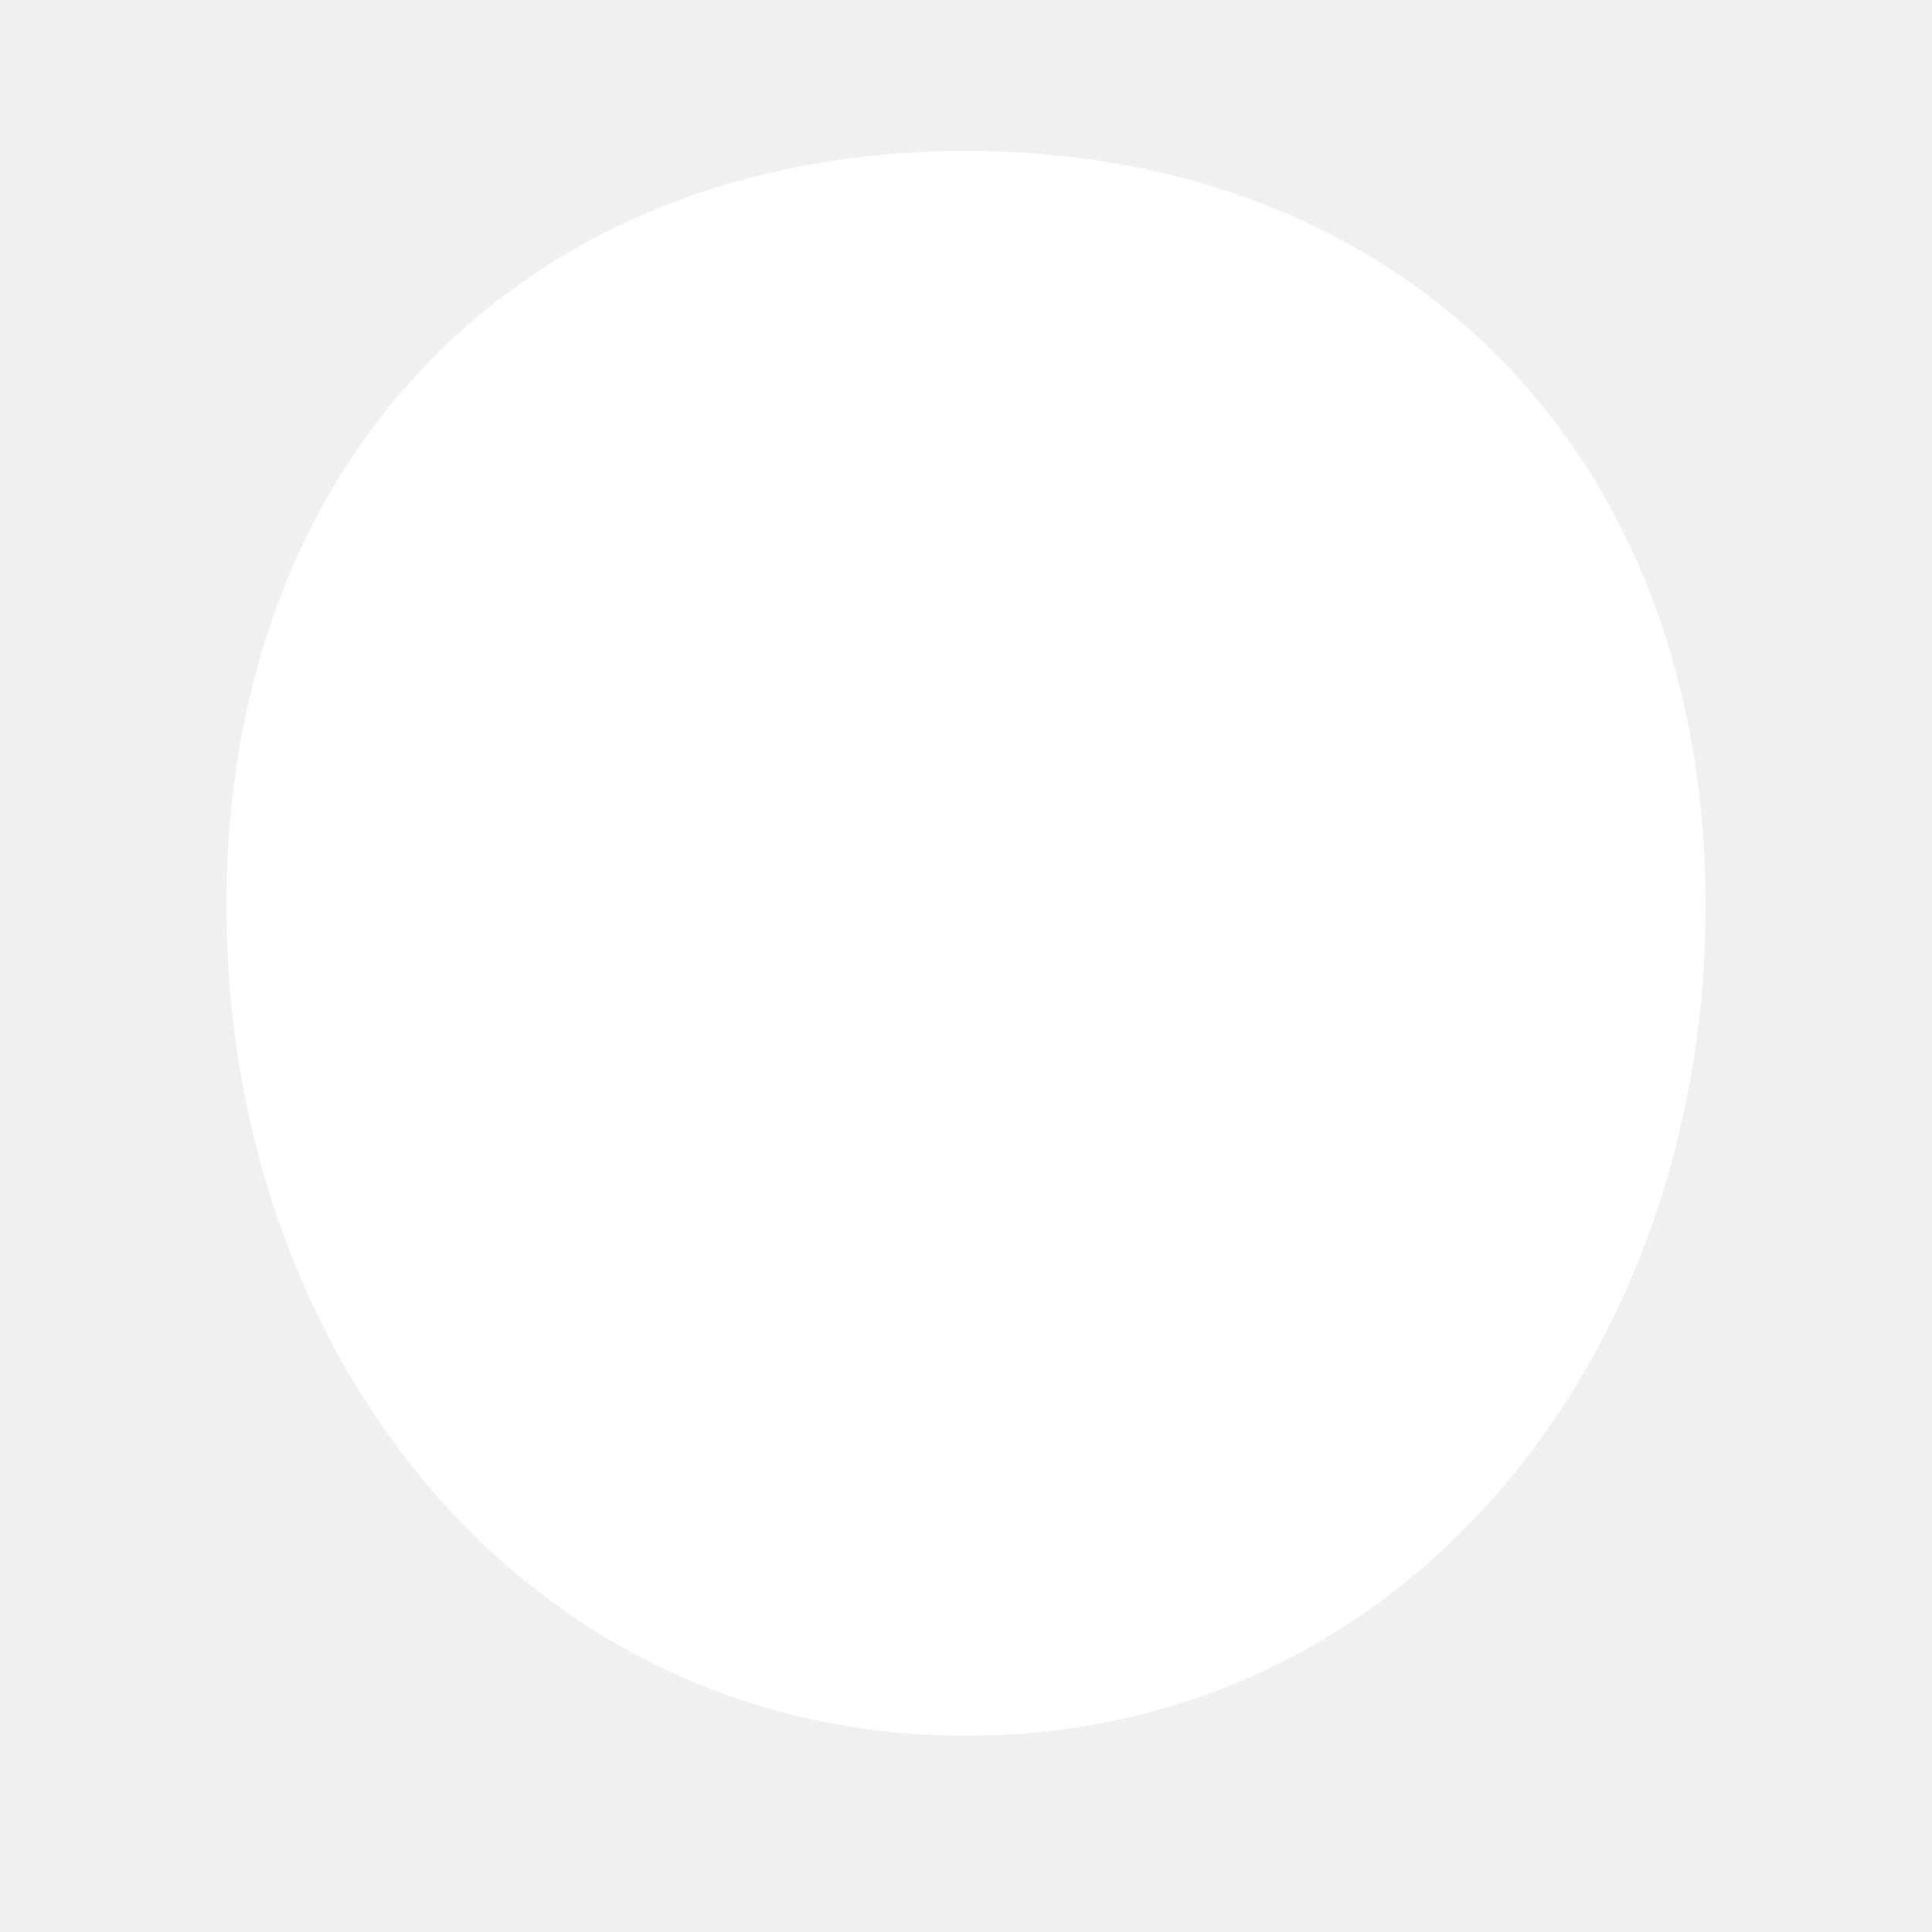
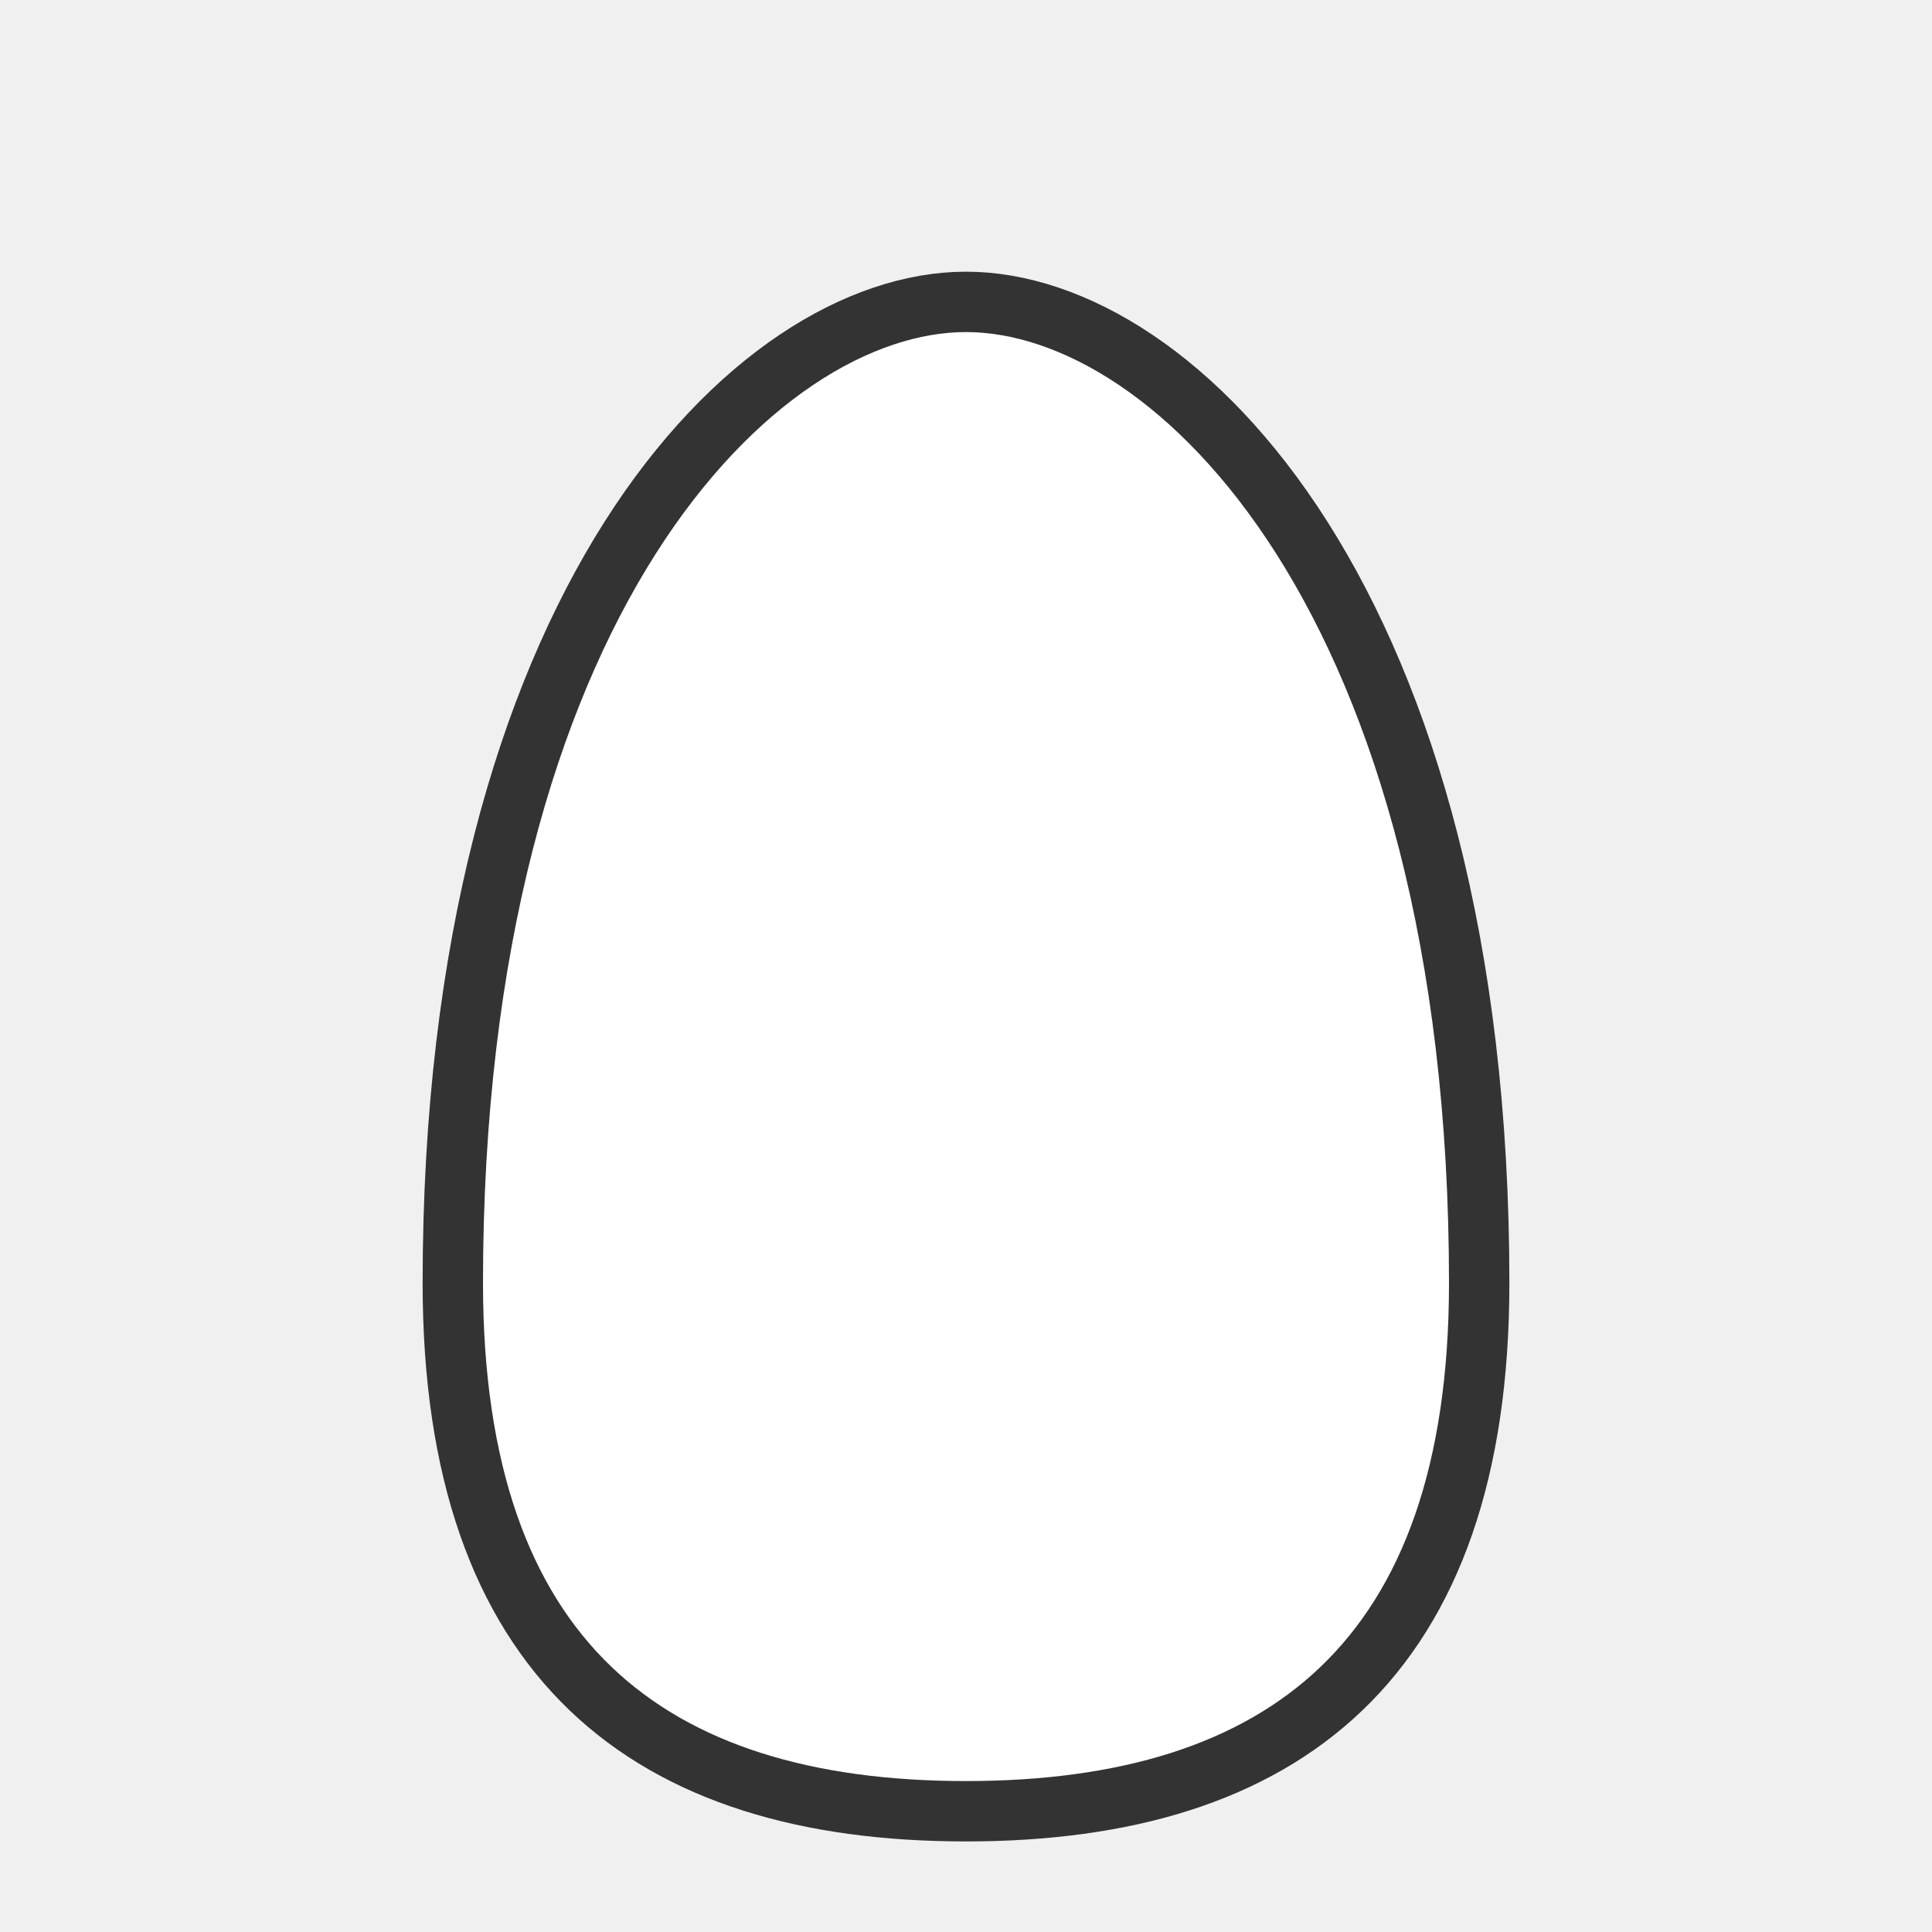
<svg xmlns="http://www.w3.org/2000/svg" width="128" height="128" viewBox="0 0 128 128">
-   <path d="M64,115 C35,115 15,90 15,60 C15,30 35,10 64,10 C93,10 113,30 113,60 C113,90 93,115 64,115 Z" fill="white" />
-   <path d="M64,105 C45,105 30,90 30,70 C30,55 45,45 64,45 C83,45 98,55 98,70 C98,90 83,105 64,105 Z" fill="white" fill-opacity="0.3" />
+   <path d="M30,85 C30,40 50,20 64,20 C78,20 98,40 98,85 C98,110 85,120 64,120 C43,120 30,110 30,85 Z" fill="white" stroke="#333" stroke-width="4" />
+   <path d="M45,85 C45,60 55,50 64,50 C73,50 83,60 83,85 C83,100 75,110 64,110 C53,110 45,100 45,85 Z" fill="white" fill-opacity="0.4" />
</svg>
